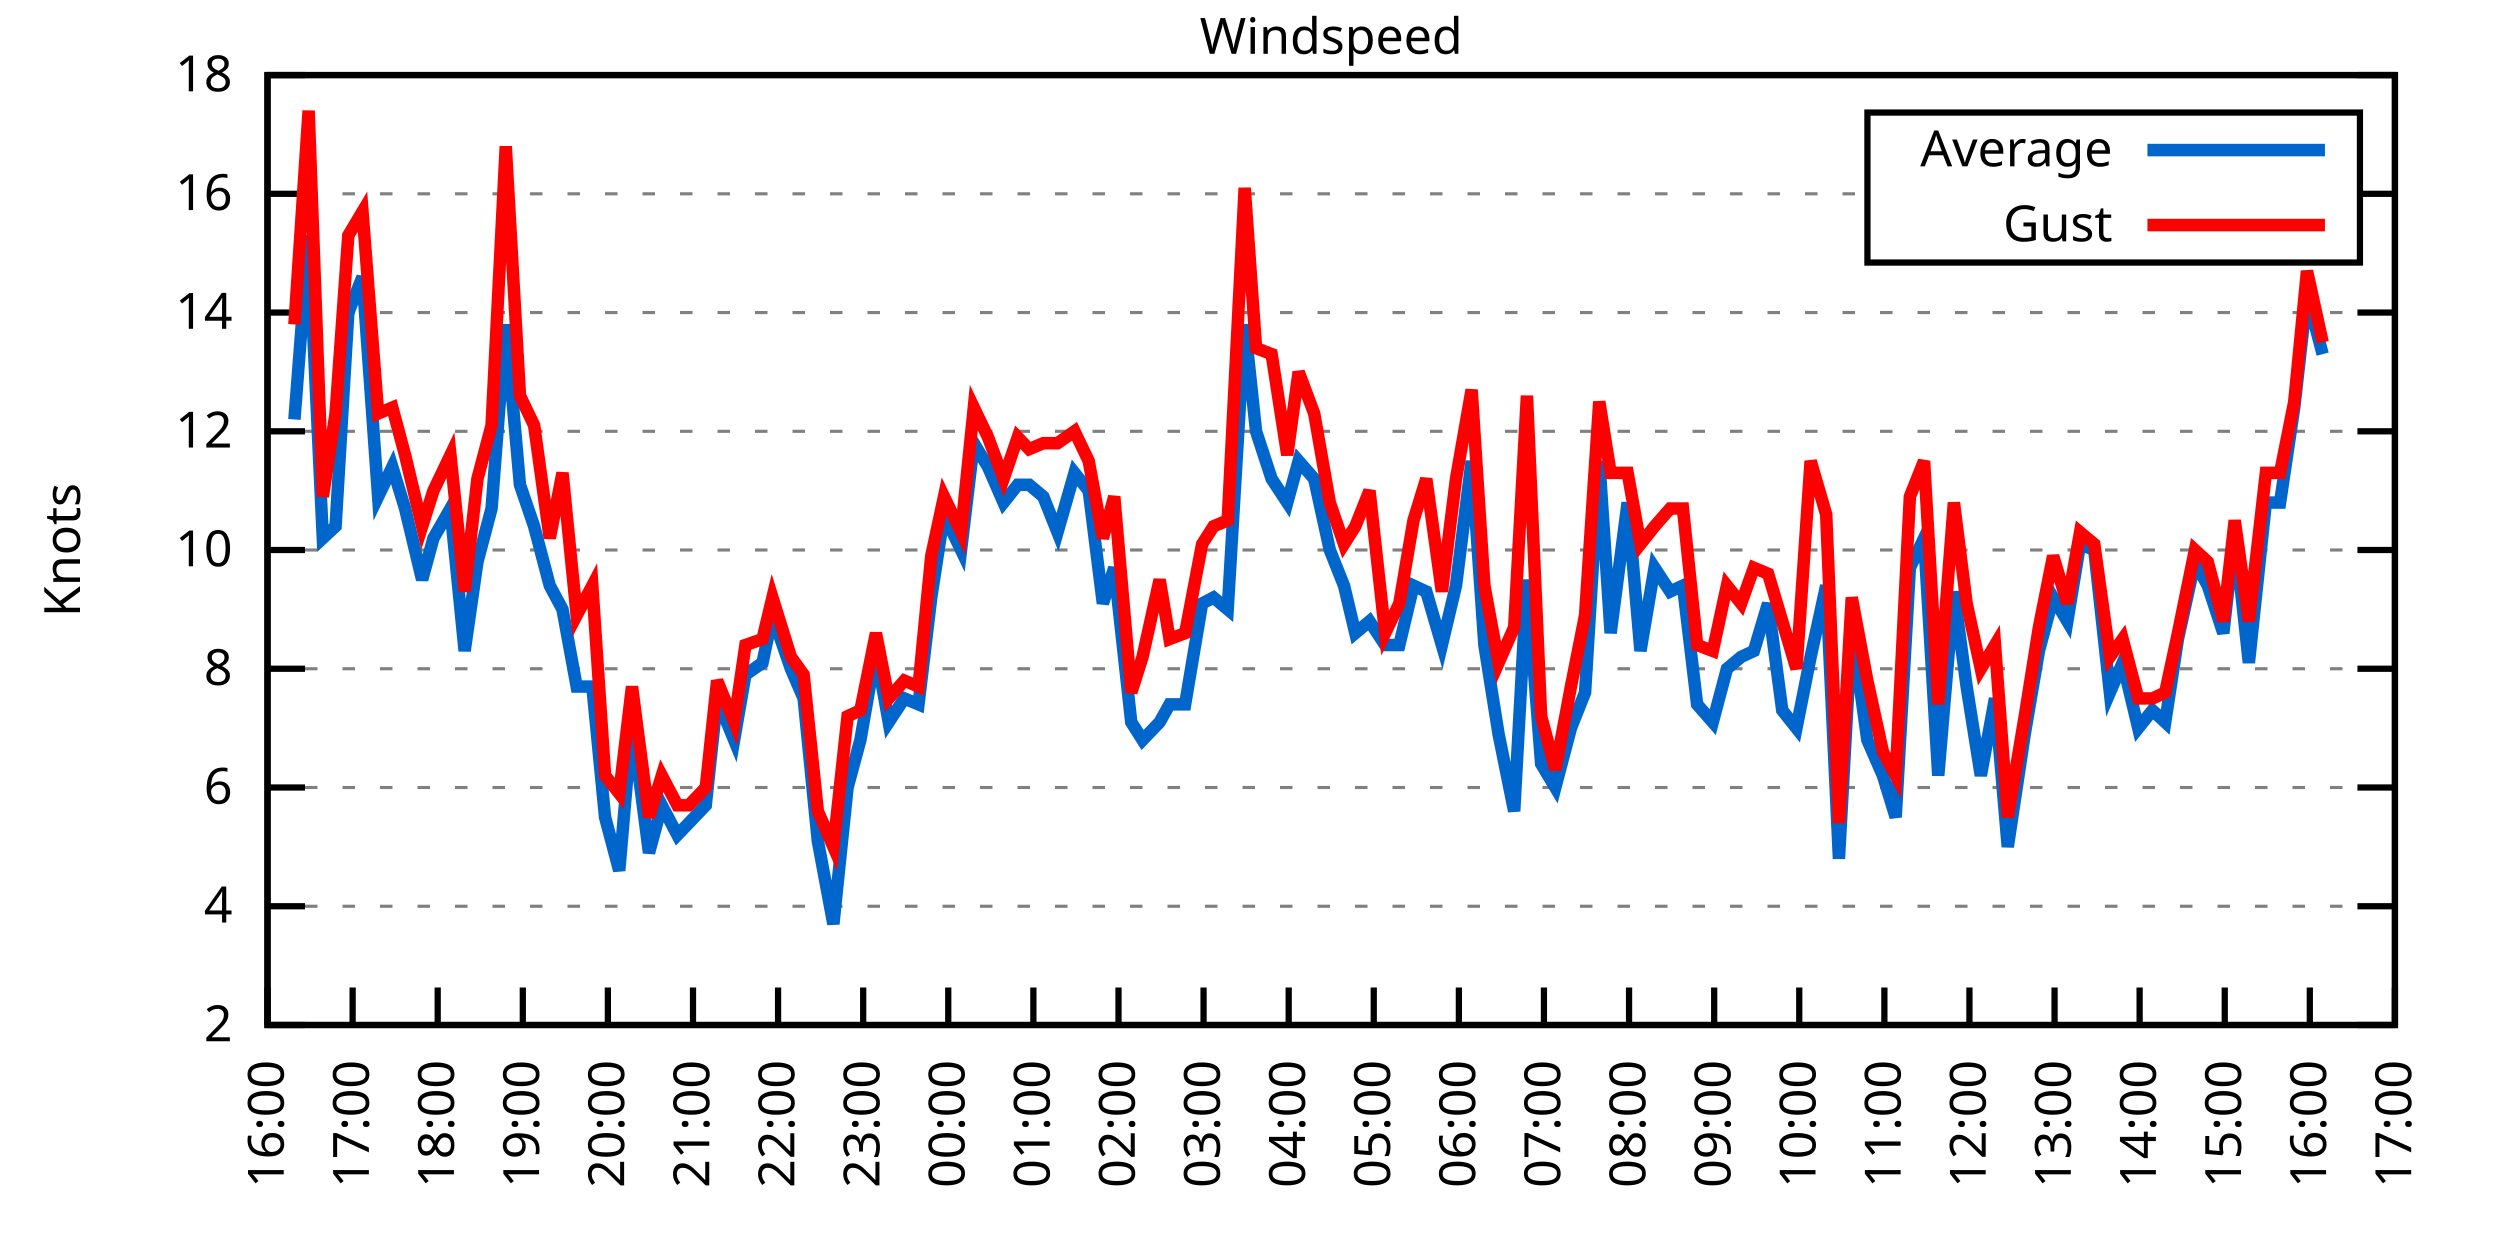
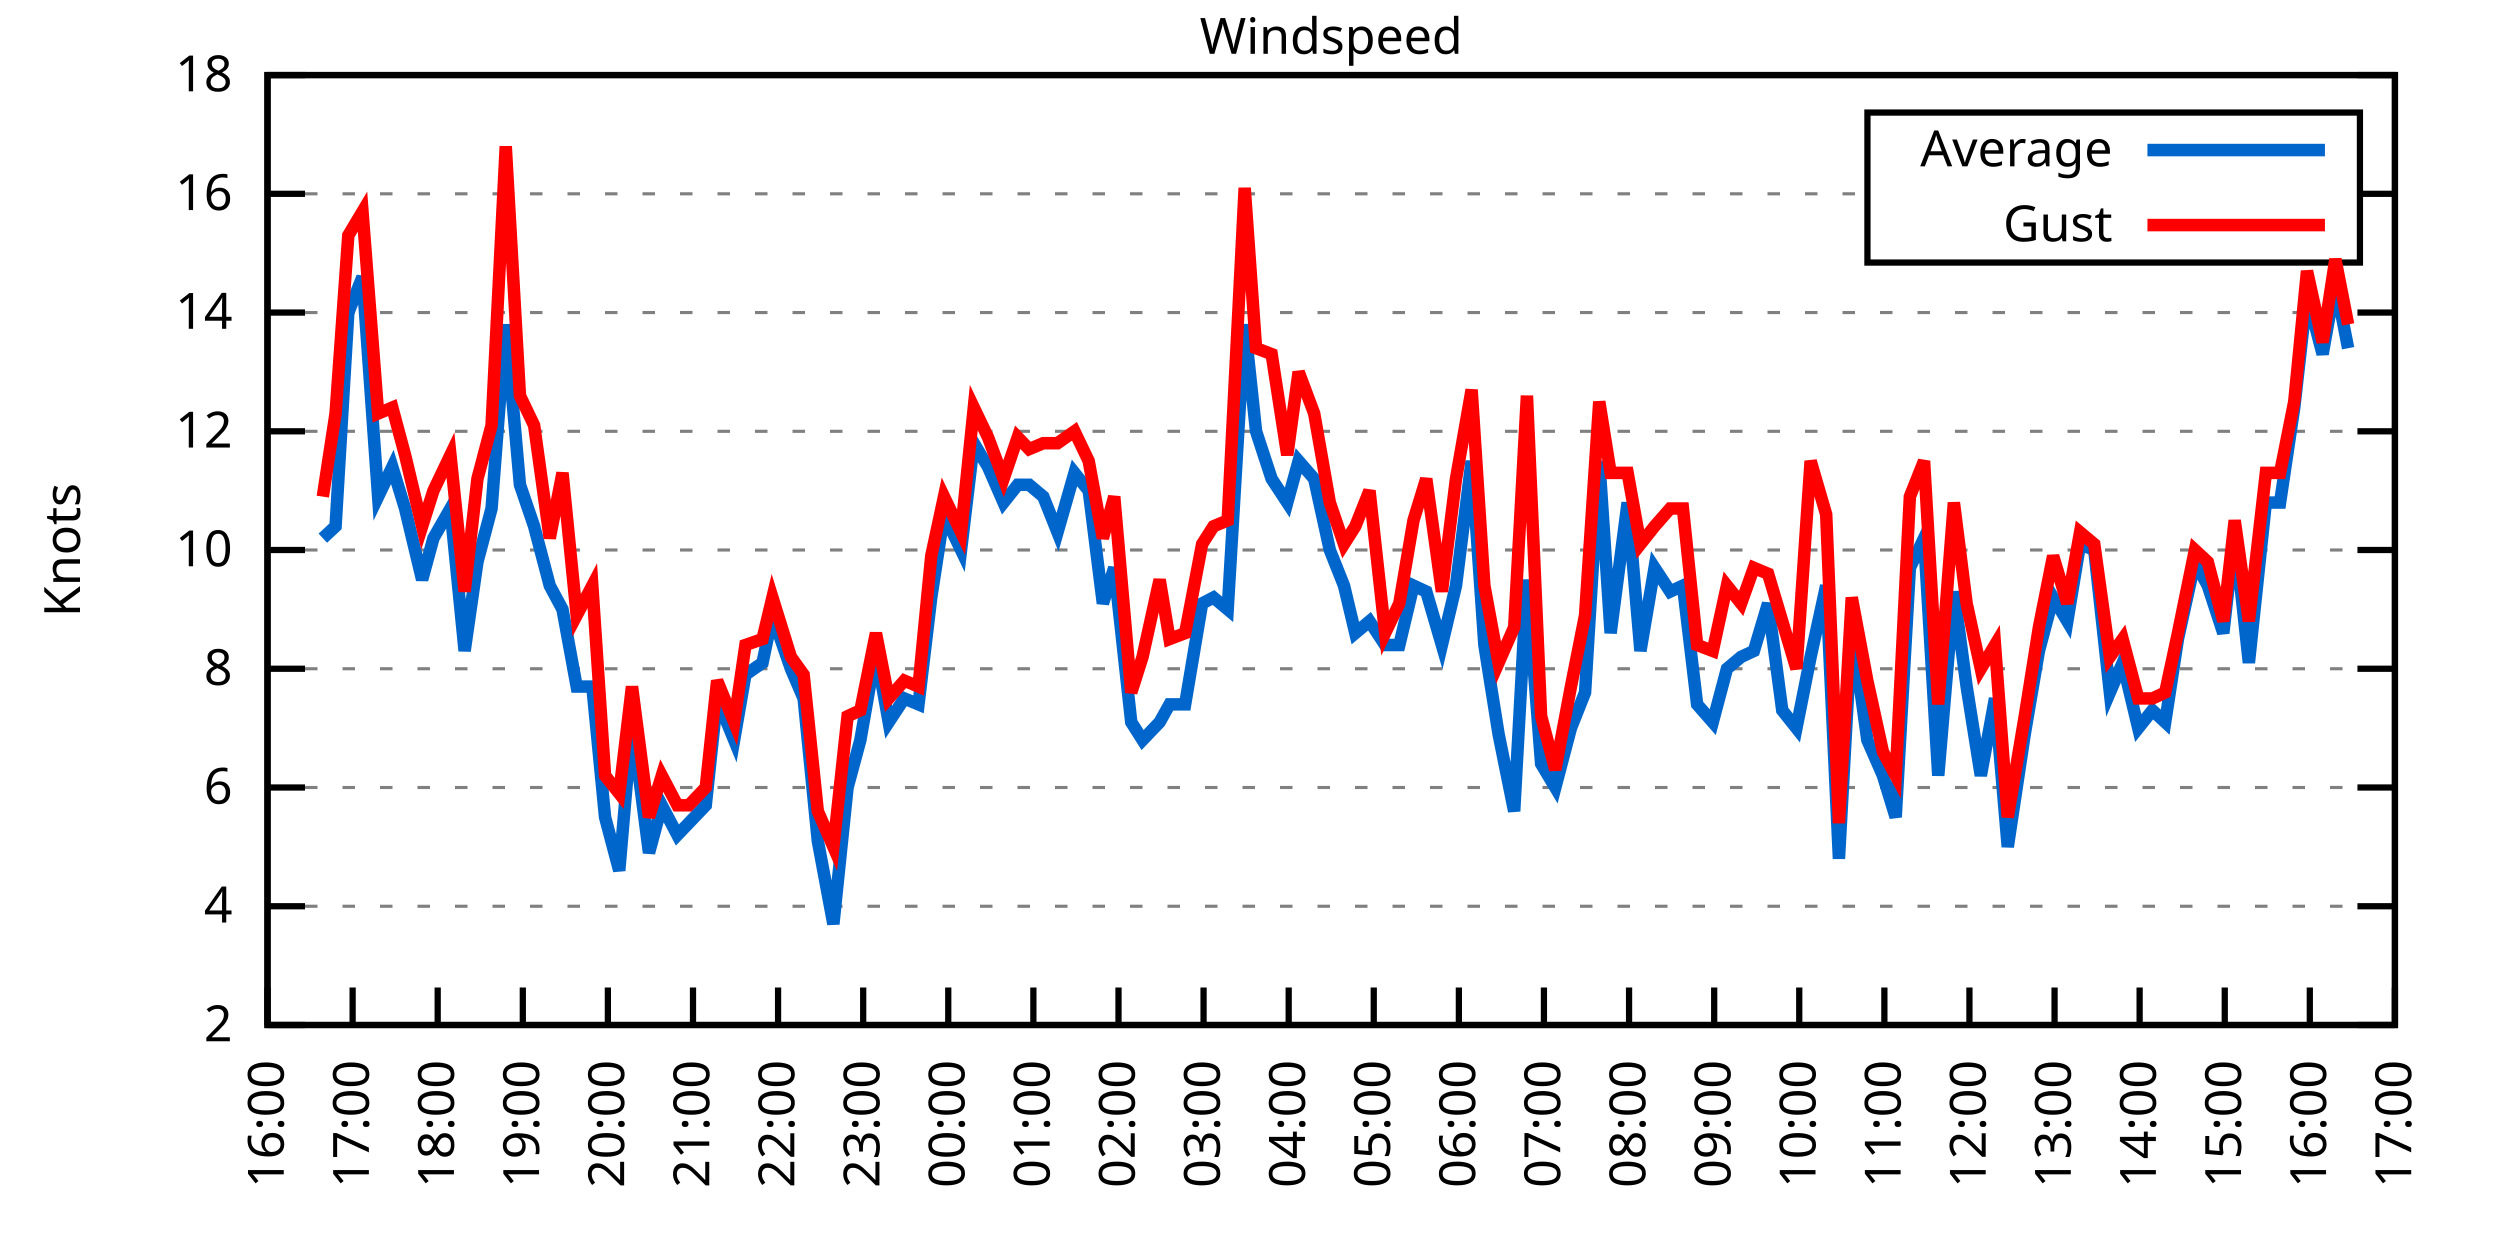
<svg xmlns="http://www.w3.org/2000/svg" xmlns:xlink="http://www.w3.org/1999/xlink" width="400" height="200" viewBox="0 0 400 200">
  <g id="gnuplot_canvas">
    <rect x="0" y="0" width="400" height="200" fill="none" />
    <defs>
      <circle id="gpDot" r="0.5" stroke-width="0.5" stroke="currentColor" />
      <path id="gpPt0" stroke-width="0.333" stroke="currentColor" d="M-1,0 h2 M0,-1 v2" />
      <path id="gpPt1" stroke-width="0.333" stroke="currentColor" d="M-1,-1 L1,1 M1,-1 L-1,1" />
      <path id="gpPt2" stroke-width="0.333" stroke="currentColor" d="M-1,0 L1,0 M0,-1 L0,1 M-1,-1 L1,1 M-1,1 L1,-1" />
      <rect id="gpPt3" stroke-width="0.333" stroke="currentColor" x="-1" y="-1" width="2" height="2" />
      <rect id="gpPt4" stroke-width="0.333" stroke="currentColor" fill="currentColor" x="-1" y="-1" width="2" height="2" />
      <circle id="gpPt5" stroke-width="0.333" stroke="currentColor" cx="0" cy="0" r="1" />
      <use xlink:href="#gpPt5" id="gpPt6" fill="currentColor" stroke="none" />
      <path id="gpPt7" stroke-width="0.333" stroke="currentColor" d="M0,-1.33 L-1.33,0.67 L1.33,0.67 z" />
      <use xlink:href="#gpPt7" id="gpPt8" fill="currentColor" stroke="none" />
      <use xlink:href="#gpPt7" id="gpPt9" stroke="currentColor" transform="rotate(180)" />
      <use xlink:href="#gpPt9" id="gpPt10" fill="currentColor" stroke="none" />
      <use xlink:href="#gpPt3" id="gpPt11" stroke="currentColor" transform="rotate(45)" />
      <use xlink:href="#gpPt11" id="gpPt12" fill="currentColor" stroke="none" />
      <path id="gpPt13" stroke-width="0.333" stroke="currentColor" d="M0,1.330 L1.265,0.411 L0.782,-1.067 L-0.782,-1.076 L-1.265,0.411 z" />
      <use xlink:href="#gpPt13" id="gpPt14" fill="currentColor" stroke="none" />
      <filter id="textbox" filterUnits="objectBoundingBox" x="0" y="0" height="1" width="1">
        <feFlood flood-color="white" flood-opacity="1" result="bgnd" />
        <feComposite in="SourceGraphic" in2="bgnd" operator="atop" />
      </filter>
      <filter id="greybox" filterUnits="objectBoundingBox" x="0" y="0" height="1" width="1">
        <feFlood flood-color="lightgrey" flood-opacity="1" result="grey" />
        <feComposite in="SourceGraphic" in2="grey" operator="atop" />
      </filter>
    </defs>
    <g fill="none" color="white" stroke="currentColor" stroke-width="1.00" stroke-linecap="butt" stroke-linejoin="miter">
</g>
    <g fill="none" color="black" stroke="currentColor" stroke-width="1.00" stroke-linecap="butt" stroke-linejoin="miter">
      <g stroke="none" shape-rendering="crispEdges">
        <polygon fill="rgb(255, 255, 255)" points="42.80,164.00 383.18,164.00 383.18,12.02 42.80,12.02 " />
      </g>
    </g>
    <g fill="none" color="black" stroke="currentColor" stroke-width="1.00" stroke-linecap="butt" stroke-linejoin="miter">
</g>
    <g fill="none" color="black" stroke="black" stroke-width="0.50" stroke-linecap="butt" stroke-linejoin="miter">
</g>
    <g fill="none" color="gray" stroke="currentColor" stroke-width="0.50" stroke-linecap="butt" stroke-linejoin="miter">
      <path stroke="gray" stroke-dasharray="2,4" class="gridline" d="M42.80,164.00 L383.19,164.00  " />
    </g>
    <g fill="none" color="gray" stroke="gray" stroke-width="1.00" stroke-linecap="butt" stroke-linejoin="miter">
</g>
    <g fill="none" color="black" stroke="currentColor" stroke-width="1.00" stroke-linecap="butt" stroke-linejoin="miter">
      <path stroke="black" d="M42.80,164.00 L48.80,164.00 M383.19,164.00 L377.19,164.00  " />
      <g transform="translate(37.20,166.60)" stroke="none" fill="black" font-family="Sans" font-size="8.00" text-anchor="end">
        <text>
          <tspan font-family="Sans"> 2</tspan>
        </text>
      </g>
    </g>
    <g fill="none" color="black" stroke="currentColor" stroke-width="1.00" stroke-linecap="butt" stroke-linejoin="miter">
</g>
    <g fill="none" color="black" stroke="black" stroke-width="0.50" stroke-linecap="butt" stroke-linejoin="miter">
</g>
    <g fill="none" color="gray" stroke="currentColor" stroke-width="0.50" stroke-linecap="butt" stroke-linejoin="miter">
      <path stroke="gray" stroke-dasharray="2,4" class="gridline" d="M42.80,145.00 L383.19,145.00  " />
    </g>
    <g fill="none" color="gray" stroke="gray" stroke-width="1.00" stroke-linecap="butt" stroke-linejoin="miter">
</g>
    <g fill="none" color="black" stroke="currentColor" stroke-width="1.00" stroke-linecap="butt" stroke-linejoin="miter">
      <path stroke="black" d="M42.80,145.00 L48.80,145.00 M383.19,145.00 L377.19,145.00  " />
      <g transform="translate(37.20,147.60)" stroke="none" fill="black" font-family="Sans" font-size="8.00" text-anchor="end">
        <text>
          <tspan font-family="Sans"> 4</tspan>
        </text>
      </g>
    </g>
    <g fill="none" color="black" stroke="currentColor" stroke-width="1.00" stroke-linecap="butt" stroke-linejoin="miter">
</g>
    <g fill="none" color="black" stroke="black" stroke-width="0.50" stroke-linecap="butt" stroke-linejoin="miter">
</g>
    <g fill="none" color="gray" stroke="currentColor" stroke-width="0.50" stroke-linecap="butt" stroke-linejoin="miter">
      <path stroke="gray" stroke-dasharray="2,4" class="gridline" d="M42.80,126.00 L383.19,126.00  " />
    </g>
    <g fill="none" color="gray" stroke="gray" stroke-width="1.00" stroke-linecap="butt" stroke-linejoin="miter">
</g>
    <g fill="none" color="black" stroke="currentColor" stroke-width="1.00" stroke-linecap="butt" stroke-linejoin="miter">
      <path stroke="black" d="M42.80,126.00 L48.80,126.00 M383.19,126.00 L377.19,126.00  " />
      <g transform="translate(37.20,128.60)" stroke="none" fill="black" font-family="Sans" font-size="8.00" text-anchor="end">
        <text>
          <tspan font-family="Sans"> 6</tspan>
        </text>
      </g>
    </g>
    <g fill="none" color="black" stroke="currentColor" stroke-width="1.00" stroke-linecap="butt" stroke-linejoin="miter">
</g>
    <g fill="none" color="black" stroke="black" stroke-width="0.50" stroke-linecap="butt" stroke-linejoin="miter">
</g>
    <g fill="none" color="gray" stroke="currentColor" stroke-width="0.50" stroke-linecap="butt" stroke-linejoin="miter">
      <path stroke="gray" stroke-dasharray="2,4" class="gridline" d="M42.80,107.00 L383.19,107.00  " />
    </g>
    <g fill="none" color="gray" stroke="gray" stroke-width="1.00" stroke-linecap="butt" stroke-linejoin="miter">
</g>
    <g fill="none" color="black" stroke="currentColor" stroke-width="1.00" stroke-linecap="butt" stroke-linejoin="miter">
      <path stroke="black" d="M42.80,107.00 L48.80,107.00 M383.19,107.00 L377.19,107.00  " />
      <g transform="translate(37.20,109.60)" stroke="none" fill="black" font-family="Sans" font-size="8.00" text-anchor="end">
        <text>
          <tspan font-family="Sans"> 8</tspan>
        </text>
      </g>
    </g>
    <g fill="none" color="black" stroke="currentColor" stroke-width="1.00" stroke-linecap="butt" stroke-linejoin="miter">
</g>
    <g fill="none" color="black" stroke="black" stroke-width="0.50" stroke-linecap="butt" stroke-linejoin="miter">
</g>
    <g fill="none" color="gray" stroke="currentColor" stroke-width="0.50" stroke-linecap="butt" stroke-linejoin="miter">
      <path stroke="gray" stroke-dasharray="2,4" class="gridline" d="M42.80,88.00 L383.19,88.00  " />
    </g>
    <g fill="none" color="gray" stroke="gray" stroke-width="1.00" stroke-linecap="butt" stroke-linejoin="miter">
</g>
    <g fill="none" color="black" stroke="currentColor" stroke-width="1.00" stroke-linecap="butt" stroke-linejoin="miter">
      <path stroke="black" d="M42.80,88.00 L48.80,88.00 M383.19,88.00 L377.19,88.00  " />
      <g transform="translate(37.20,90.60)" stroke="none" fill="black" font-family="Sans" font-size="8.00" text-anchor="end">
        <text>
          <tspan font-family="Sans"> 10</tspan>
        </text>
      </g>
    </g>
    <g fill="none" color="black" stroke="currentColor" stroke-width="1.00" stroke-linecap="butt" stroke-linejoin="miter">
</g>
    <g fill="none" color="black" stroke="black" stroke-width="0.50" stroke-linecap="butt" stroke-linejoin="miter">
</g>
    <g fill="none" color="gray" stroke="currentColor" stroke-width="0.50" stroke-linecap="butt" stroke-linejoin="miter">
      <path stroke="gray" stroke-dasharray="2,4" class="gridline" d="M42.80,69.01 L383.19,69.01  " />
    </g>
    <g fill="none" color="gray" stroke="gray" stroke-width="1.00" stroke-linecap="butt" stroke-linejoin="miter">
</g>
    <g fill="none" color="black" stroke="currentColor" stroke-width="1.00" stroke-linecap="butt" stroke-linejoin="miter">
      <path stroke="black" d="M42.80,69.01 L48.80,69.01 M383.19,69.01 L377.19,69.01  " />
      <g transform="translate(37.20,71.61)" stroke="none" fill="black" font-family="Sans" font-size="8.00" text-anchor="end">
        <text>
          <tspan font-family="Sans"> 12</tspan>
        </text>
      </g>
    </g>
    <g fill="none" color="black" stroke="currentColor" stroke-width="1.00" stroke-linecap="butt" stroke-linejoin="miter">
</g>
    <g fill="none" color="black" stroke="black" stroke-width="0.50" stroke-linecap="butt" stroke-linejoin="miter">
</g>
    <g fill="none" color="gray" stroke="currentColor" stroke-width="0.50" stroke-linecap="butt" stroke-linejoin="miter">
      <path stroke="gray" stroke-dasharray="2,4" class="gridline" d="M42.80,50.01 L383.19,50.01  " />
    </g>
    <g fill="none" color="gray" stroke="gray" stroke-width="1.00" stroke-linecap="butt" stroke-linejoin="miter">
</g>
    <g fill="none" color="black" stroke="currentColor" stroke-width="1.00" stroke-linecap="butt" stroke-linejoin="miter">
      <path stroke="black" d="M42.80,50.01 L48.80,50.01 M383.19,50.01 L377.19,50.01  " />
      <g transform="translate(37.20,52.61)" stroke="none" fill="black" font-family="Sans" font-size="8.00" text-anchor="end">
        <text>
          <tspan font-family="Sans"> 14</tspan>
        </text>
      </g>
    </g>
    <g fill="none" color="black" stroke="currentColor" stroke-width="1.00" stroke-linecap="butt" stroke-linejoin="miter">
</g>
    <g fill="none" color="black" stroke="black" stroke-width="0.50" stroke-linecap="butt" stroke-linejoin="miter">
</g>
    <g fill="none" color="gray" stroke="currentColor" stroke-width="0.50" stroke-linecap="butt" stroke-linejoin="miter">
      <path stroke="gray" stroke-dasharray="2,4" class="gridline" d="M42.80,31.01 L298.79,31.01 M377.59,31.01 L383.19,31.01  " />
    </g>
    <g fill="none" color="gray" stroke="gray" stroke-width="1.00" stroke-linecap="butt" stroke-linejoin="miter">
</g>
    <g fill="none" color="black" stroke="currentColor" stroke-width="1.00" stroke-linecap="butt" stroke-linejoin="miter">
      <path stroke="black" d="M42.80,31.01 L48.80,31.01 M383.19,31.01 L377.19,31.01  " />
      <g transform="translate(37.20,33.61)" stroke="none" fill="black" font-family="Sans" font-size="8.00" text-anchor="end">
        <text>
          <tspan font-family="Sans"> 16</tspan>
        </text>
      </g>
    </g>
    <g fill="none" color="black" stroke="currentColor" stroke-width="1.00" stroke-linecap="butt" stroke-linejoin="miter">
</g>
    <g fill="none" color="black" stroke="black" stroke-width="0.50" stroke-linecap="butt" stroke-linejoin="miter">
</g>
    <g fill="none" color="gray" stroke="currentColor" stroke-width="0.50" stroke-linecap="butt" stroke-linejoin="miter">
      <path stroke="gray" stroke-dasharray="2,4" class="gridline" d="M42.80,12.01 L383.19,12.01  " />
    </g>
    <g fill="none" color="gray" stroke="gray" stroke-width="1.00" stroke-linecap="butt" stroke-linejoin="miter">
</g>
    <g fill="none" color="black" stroke="currentColor" stroke-width="1.00" stroke-linecap="butt" stroke-linejoin="miter">
      <path stroke="black" d="M42.80,12.01 L48.80,12.01 M383.19,12.01 L377.19,12.01  " />
      <g transform="translate(37.20,14.61)" stroke="none" fill="black" font-family="Sans" font-size="8.00" text-anchor="end">
        <text>
          <tspan font-family="Sans"> 18</tspan>
        </text>
      </g>
    </g>
    <g fill="none" color="black" stroke="currentColor" stroke-width="1.00" stroke-linecap="butt" stroke-linejoin="miter">
      <path stroke="black" d="M42.80,164.00 L42.80,158.00  " />
      <g transform="translate(45.40,169.60) rotate(270.00)" stroke="none" fill="black" font-family="Sans" font-size="8.00" text-anchor="end">
        <text>
          <tspan font-family="Sans">16:00</tspan>
        </text>
      </g>
    </g>
    <g fill="none" color="black" stroke="currentColor" stroke-width="1.00" stroke-linecap="butt" stroke-linejoin="miter">
      <path stroke="black" d="M56.42,164.00 L56.42,158.00  " />
      <g transform="translate(59.02,169.60) rotate(270.00)" stroke="none" fill="black" font-family="Sans" font-size="8.00" text-anchor="end">
        <text>
          <tspan font-family="Sans">17:00</tspan>
        </text>
      </g>
    </g>
    <g fill="none" color="black" stroke="currentColor" stroke-width="1.00" stroke-linecap="butt" stroke-linejoin="miter">
      <path stroke="black" d="M70.03,164.00 L70.03,158.00  " />
      <g transform="translate(72.63,169.60) rotate(270.00)" stroke="none" fill="black" font-family="Sans" font-size="8.00" text-anchor="end">
        <text>
          <tspan font-family="Sans">18:00</tspan>
        </text>
      </g>
    </g>
    <g fill="none" color="black" stroke="currentColor" stroke-width="1.00" stroke-linecap="butt" stroke-linejoin="miter">
      <path stroke="black" d="M83.65,164.00 L83.65,158.00  " />
      <g transform="translate(86.25,169.60) rotate(270.00)" stroke="none" fill="black" font-family="Sans" font-size="8.00" text-anchor="end">
        <text>
          <tspan font-family="Sans">19:00</tspan>
        </text>
      </g>
    </g>
    <g fill="none" color="black" stroke="currentColor" stroke-width="1.00" stroke-linecap="butt" stroke-linejoin="miter">
      <path stroke="black" d="M97.26,164.00 L97.26,158.00  " />
      <g transform="translate(99.86,169.60) rotate(270.00)" stroke="none" fill="black" font-family="Sans" font-size="8.00" text-anchor="end">
        <text>
          <tspan font-family="Sans">20:00</tspan>
        </text>
      </g>
    </g>
    <g fill="none" color="black" stroke="currentColor" stroke-width="1.00" stroke-linecap="butt" stroke-linejoin="miter">
      <path stroke="black" d="M110.88,164.00 L110.88,158.00  " />
      <g transform="translate(113.48,169.60) rotate(270.00)" stroke="none" fill="black" font-family="Sans" font-size="8.00" text-anchor="end">
        <text>
          <tspan font-family="Sans">21:00</tspan>
        </text>
      </g>
    </g>
    <g fill="none" color="black" stroke="currentColor" stroke-width="1.00" stroke-linecap="butt" stroke-linejoin="miter">
      <path stroke="black" d="M124.49,164.00 L124.49,158.00  " />
      <g transform="translate(127.09,169.60) rotate(270.00)" stroke="none" fill="black" font-family="Sans" font-size="8.00" text-anchor="end">
        <text>
          <tspan font-family="Sans">22:00</tspan>
        </text>
      </g>
    </g>
    <g fill="none" color="black" stroke="currentColor" stroke-width="1.00" stroke-linecap="butt" stroke-linejoin="miter">
      <path stroke="black" d="M138.11,164.00 L138.11,158.00  " />
      <g transform="translate(140.71,169.60) rotate(270.00)" stroke="none" fill="black" font-family="Sans" font-size="8.00" text-anchor="end">
        <text>
          <tspan font-family="Sans">23:00</tspan>
        </text>
      </g>
    </g>
    <g fill="none" color="black" stroke="currentColor" stroke-width="1.00" stroke-linecap="butt" stroke-linejoin="miter">
      <path stroke="black" d="M151.72,164.00 L151.72,158.00  " />
      <g transform="translate(154.32,169.60) rotate(270.00)" stroke="none" fill="black" font-family="Sans" font-size="8.00" text-anchor="end">
        <text>
          <tspan font-family="Sans">00:00</tspan>
        </text>
      </g>
    </g>
    <g fill="none" color="black" stroke="currentColor" stroke-width="1.00" stroke-linecap="butt" stroke-linejoin="miter">
      <path stroke="black" d="M165.34,164.00 L165.34,158.00  " />
      <g transform="translate(167.94,169.60) rotate(270.00)" stroke="none" fill="black" font-family="Sans" font-size="8.00" text-anchor="end">
        <text>
          <tspan font-family="Sans">01:00</tspan>
        </text>
      </g>
    </g>
    <g fill="none" color="black" stroke="currentColor" stroke-width="1.00" stroke-linecap="butt" stroke-linejoin="miter">
      <path stroke="black" d="M178.96,164.00 L178.96,158.00  " />
      <g transform="translate(181.56,169.60) rotate(270.00)" stroke="none" fill="black" font-family="Sans" font-size="8.00" text-anchor="end">
        <text>
          <tspan font-family="Sans">02:00</tspan>
        </text>
      </g>
    </g>
    <g fill="none" color="black" stroke="currentColor" stroke-width="1.00" stroke-linecap="butt" stroke-linejoin="miter">
      <path stroke="black" d="M192.57,164.00 L192.57,158.00  " />
      <g transform="translate(195.17,169.60) rotate(270.00)" stroke="none" fill="black" font-family="Sans" font-size="8.00" text-anchor="end">
        <text>
          <tspan font-family="Sans">03:00</tspan>
        </text>
      </g>
    </g>
    <g fill="none" color="black" stroke="currentColor" stroke-width="1.00" stroke-linecap="butt" stroke-linejoin="miter">
      <path stroke="black" d="M206.19,164.00 L206.19,158.00  " />
      <g transform="translate(208.79,169.60) rotate(270.00)" stroke="none" fill="black" font-family="Sans" font-size="8.00" text-anchor="end">
        <text>
          <tspan font-family="Sans">04:00</tspan>
        </text>
      </g>
    </g>
    <g fill="none" color="black" stroke="currentColor" stroke-width="1.00" stroke-linecap="butt" stroke-linejoin="miter">
      <path stroke="black" d="M219.80,164.00 L219.80,158.00  " />
      <g transform="translate(222.40,169.60) rotate(270.00)" stroke="none" fill="black" font-family="Sans" font-size="8.00" text-anchor="end">
        <text>
          <tspan font-family="Sans">05:00</tspan>
        </text>
      </g>
    </g>
    <g fill="none" color="black" stroke="currentColor" stroke-width="1.00" stroke-linecap="butt" stroke-linejoin="miter">
      <path stroke="black" d="M233.42,164.00 L233.42,158.00  " />
      <g transform="translate(236.02,169.60) rotate(270.00)" stroke="none" fill="black" font-family="Sans" font-size="8.00" text-anchor="end">
        <text>
          <tspan font-family="Sans">06:00</tspan>
        </text>
      </g>
    </g>
    <g fill="none" color="black" stroke="currentColor" stroke-width="1.00" stroke-linecap="butt" stroke-linejoin="miter">
      <path stroke="black" d="M247.03,164.00 L247.03,158.00  " />
      <g transform="translate(249.63,169.60) rotate(270.00)" stroke="none" fill="black" font-family="Sans" font-size="8.00" text-anchor="end">
        <text>
          <tspan font-family="Sans">07:00</tspan>
        </text>
      </g>
    </g>
    <g fill="none" color="black" stroke="currentColor" stroke-width="1.00" stroke-linecap="butt" stroke-linejoin="miter">
      <path stroke="black" d="M260.65,164.00 L260.65,158.00  " />
      <g transform="translate(263.25,169.60) rotate(270.00)" stroke="none" fill="black" font-family="Sans" font-size="8.00" text-anchor="end">
        <text>
          <tspan font-family="Sans">08:00</tspan>
        </text>
      </g>
    </g>
    <g fill="none" color="black" stroke="currentColor" stroke-width="1.00" stroke-linecap="butt" stroke-linejoin="miter">
      <path stroke="black" d="M274.27,164.00 L274.27,158.00  " />
      <g transform="translate(276.87,169.60) rotate(270.00)" stroke="none" fill="black" font-family="Sans" font-size="8.00" text-anchor="end">
        <text>
          <tspan font-family="Sans">09:00</tspan>
        </text>
      </g>
    </g>
    <g fill="none" color="black" stroke="currentColor" stroke-width="1.00" stroke-linecap="butt" stroke-linejoin="miter">
      <path stroke="black" d="M287.88,164.00 L287.88,158.00  " />
      <g transform="translate(290.48,169.60) rotate(270.00)" stroke="none" fill="black" font-family="Sans" font-size="8.00" text-anchor="end">
        <text>
          <tspan font-family="Sans">10:00</tspan>
        </text>
      </g>
    </g>
    <g fill="none" color="black" stroke="currentColor" stroke-width="1.00" stroke-linecap="butt" stroke-linejoin="miter">
      <path stroke="black" d="M301.50,164.00 L301.50,158.00  " />
      <g transform="translate(304.10,169.60) rotate(270.00)" stroke="none" fill="black" font-family="Sans" font-size="8.00" text-anchor="end">
        <text>
          <tspan font-family="Sans">11:00</tspan>
        </text>
      </g>
    </g>
    <g fill="none" color="black" stroke="currentColor" stroke-width="1.00" stroke-linecap="butt" stroke-linejoin="miter">
      <path stroke="black" d="M315.11,164.00 L315.11,158.00  " />
      <g transform="translate(317.71,169.60) rotate(270.00)" stroke="none" fill="black" font-family="Sans" font-size="8.00" text-anchor="end">
        <text>
          <tspan font-family="Sans">12:00</tspan>
        </text>
      </g>
    </g>
    <g fill="none" color="black" stroke="currentColor" stroke-width="1.00" stroke-linecap="butt" stroke-linejoin="miter">
      <path stroke="black" d="M328.73,164.00 L328.73,158.00  " />
      <g transform="translate(331.33,169.60) rotate(270.00)" stroke="none" fill="black" font-family="Sans" font-size="8.00" text-anchor="end">
        <text>
          <tspan font-family="Sans">13:00</tspan>
        </text>
      </g>
    </g>
    <g fill="none" color="black" stroke="currentColor" stroke-width="1.00" stroke-linecap="butt" stroke-linejoin="miter">
      <path stroke="black" d="M342.34,164.00 L342.34,158.00  " />
      <g transform="translate(344.94,169.60) rotate(270.00)" stroke="none" fill="black" font-family="Sans" font-size="8.00" text-anchor="end">
        <text>
          <tspan font-family="Sans">14:00</tspan>
        </text>
      </g>
    </g>
    <g fill="none" color="black" stroke="currentColor" stroke-width="1.00" stroke-linecap="butt" stroke-linejoin="miter">
      <path stroke="black" d="M355.96,164.00 L355.96,158.00  " />
      <g transform="translate(358.56,169.60) rotate(270.00)" stroke="none" fill="black" font-family="Sans" font-size="8.00" text-anchor="end">
        <text>
          <tspan font-family="Sans">15:00</tspan>
        </text>
      </g>
    </g>
    <g fill="none" color="black" stroke="currentColor" stroke-width="1.00" stroke-linecap="butt" stroke-linejoin="miter">
      <path stroke="black" d="M369.57,164.00 L369.57,158.00  " />
      <g transform="translate(372.17,169.60) rotate(270.00)" stroke="none" fill="black" font-family="Sans" font-size="8.00" text-anchor="end">
        <text>
          <tspan font-family="Sans">16:00</tspan>
        </text>
      </g>
    </g>
    <g fill="none" color="black" stroke="currentColor" stroke-width="1.00" stroke-linecap="butt" stroke-linejoin="miter">
      <path stroke="black" d="M383.19,164.00 L383.19,158.00  " />
      <g transform="translate(385.79,169.60) rotate(270.00)" stroke="none" fill="black" font-family="Sans" font-size="8.00" text-anchor="end">
        <text>
          <tspan font-family="Sans">17:00</tspan>
        </text>
      </g>
    </g>
    <g fill="none" color="black" stroke="currentColor" stroke-width="1.00" stroke-linecap="butt" stroke-linejoin="miter">
</g>
    <g fill="none" color="black" stroke="currentColor" stroke-width="1.00" stroke-linecap="butt" stroke-linejoin="miter">
      <path stroke="black" d="M42.80,12.01 L42.80,164.00 L383.19,164.00 L383.19,12.01 L42.80,12.01 Z  " />
    </g>
    <g fill="none" color="black" stroke="currentColor" stroke-width="1.00" stroke-linecap="butt" stroke-linejoin="miter">
</g>
    <g fill="none" color="black" stroke="currentColor" stroke-width="1.00" stroke-linecap="butt" stroke-linejoin="miter">
      <path stroke="black" d="M298.79,42.01 L298.79,18.01 L377.59,18.01 L377.59,42.01 L298.79,42.01 Z  " />
    </g>
    <g id="Windspeed_plot_1">
      <g fill="none" color="white" stroke="black" stroke-width="2.00" stroke-linecap="butt" stroke-linejoin="miter">
</g>
      <g fill="none" color="black" stroke="currentColor" stroke-width="2.00" stroke-linecap="butt" stroke-linejoin="miter">
        <g transform="translate(337.99,26.61)" stroke="none" fill="black" font-family="Sans" font-size="8.00" text-anchor="end">
          <text>
            <tspan font-family="Sans">Average</tspan>
          </text>
        </g>
      </g>
      <g fill="none" color="black" stroke="currentColor" stroke-width="2.00" stroke-linecap="butt" stroke-linejoin="miter">
-         <path stroke="rgb(  0, 102, 204)" d="M343.59,24.01 L371.99,24.01 M47.11,67.11 L49.38,37.66 L51.65,86.11 L53.69,84.21 L55.73,50.01 L58.00,44.31   L60.50,79.46 L62.77,74.71 L64.81,81.36 L67.54,92.75 L69.35,86.11 L72.07,81.36 L74.34,104.15 L76.39,89.90   L78.65,81.36 L80.92,51.91 L83.19,77.56 L85.46,84.21 L87.96,93.70 L90.00,97.50 L92.27,109.85 L94.77,109.85   L96.81,130.75 L99.08,139.30 L101.12,115.55 L103.84,136.45 L105.89,128.85 L108.38,133.60 L110.20,131.70 L112.92,128.85   L114.74,111.75 L117.46,118.40 L119.27,107.95 L122.00,106.05 L123.59,98.45 L126.54,107.00 L128.58,111.75 L130.85,134.55   L133.34,147.85 L135.61,126.00 L137.66,118.40 L140.15,104.15 L142.19,115.55 L144.69,111.75 L146.96,112.70 L149.00,95.60   L151.04,82.31 L153.77,88.00 L155.81,70.91 L158.08,74.71 L160.57,80.41 L162.84,77.56 L164.66,77.56 L166.93,79.46   L169.20,85.16 L171.92,75.66 L174.19,78.51 L176.46,96.55 L178.28,90.85 L181.00,115.55 L182.81,118.40 L185.54,115.55   L187.13,112.70 L189.62,112.70 L192.34,96.55 L194.16,95.60 L196.43,97.50 L199.15,51.91 L200.97,69.01 L203.46,76.61   L205.96,80.41 L207.78,73.76 L210.27,76.61 L212.77,88.00 L215.04,93.70 L216.85,101.30 L219.12,99.40 L221.62,103.20   L223.89,103.20 L226.16,93.70 L228.20,94.65 L230.70,103.20 L232.96,93.70 L235.46,73.76 L237.50,103.20 L239.77,117.45   L242.27,129.80 L244.31,92.75 L246.58,122.20 L248.85,126.00 L251.35,116.50 L253.61,110.80 L255.88,73.76 L257.70,101.30   L260.42,80.41 L262.47,104.15 L264.73,90.85 L267.23,94.65 L269.27,93.70 L271.54,112.70 L274.04,115.55 L276.31,107.00   L278.58,105.10 L280.62,104.15 L282.89,96.55 L285.16,113.65 L287.43,116.50 L289.70,105.10 L292.19,93.70 L294.23,137.40   L296.28,100.35 L298.77,118.40 L301.27,124.10 L303.31,130.75 L305.58,90.85 L307.85,86.11 L310.12,124.10 L312.62,94.65   L314.66,109.85 L316.93,124.10 L319.20,111.75 L321.24,135.50 L323.96,117.45 L326.23,104.15 L328.50,95.60 L330.77,99.40   L332.81,87.06 L335.08,88.00 L337.58,110.80 L339.62,106.05 L342.12,116.50 L344.39,113.65 L346.43,115.55 L348.47,102.25   L351.19,89.90 L353.24,93.70 L355.73,101.30 L357.55,85.16 L359.82,106.05 L362.54,80.41 L364.81,80.41 L367.08,65.21   L369.12,47.16 L371.62,56.66  " />
+         <path stroke="rgb(  0, 102, 204)" d="M343.59,24.01 L371.99,24.01 M51.65,86.11 L53.69,84.21 L55.73,50.01 L58.00,44.31 L60.50,79.46 L62.77,74.71   L64.81,81.36 L67.54,92.75 L69.35,86.11 L72.07,81.36 L74.34,104.15 L76.39,89.90 L78.65,81.36 L80.92,51.91   L83.19,77.56 L85.46,84.21 L87.96,93.70 L90.00,97.50 L92.27,109.85 L94.77,109.85 L96.81,130.75 L99.08,139.30   L101.12,115.55 L103.84,136.45 L105.89,128.85 L108.38,133.60 L110.20,131.70 L112.92,128.85 L114.74,111.75 L117.46,118.40   L119.27,107.95 L122.00,106.05 L123.59,98.45 L126.54,107.00 L128.58,111.75 L130.85,134.55 L133.34,147.85 L135.61,126.00   L137.66,118.40 L140.15,104.15 L142.19,115.55 L144.69,111.75 L146.96,112.70 L149.00,95.60 L151.04,82.31 L153.77,88.00   L155.81,70.91 L158.08,74.71 L160.57,80.41 L162.84,77.56 L164.66,77.56 L166.93,79.46 L169.20,85.16 L171.92,75.66   L174.19,78.51 L176.46,96.55 L178.28,90.85 L181.00,115.55 L182.81,118.40 L185.54,115.55 L187.13,112.70 L189.62,112.70   L192.34,96.55 L194.16,95.60 L196.43,97.50 L199.15,51.91 L200.97,69.01 L203.46,76.61 L205.96,80.41 L207.78,73.76   L210.27,76.61 L212.77,88.00 L215.04,93.70 L216.85,101.30 L219.12,99.40 L221.62,103.20 L223.89,103.20 L226.16,93.70   L228.20,94.65 L230.70,103.20 L232.96,93.70 L235.46,73.76 L237.50,103.20 L239.77,117.45 L242.27,129.80 L244.31,92.75   L246.58,122.20 L248.85,126.00 L251.35,116.50 L253.61,110.80 L255.88,73.76 L257.70,101.30 L260.42,80.41 L262.47,104.15   L264.73,90.85 L267.23,94.65 L269.27,93.70 L271.54,112.70 L274.04,115.55 L276.31,107.00 L278.58,105.10 L280.62,104.15   L282.89,96.55 L285.16,113.65 L287.43,116.50 L289.70,105.10 L292.19,93.70 L294.23,137.40 L296.28,100.35 L298.77,118.40   L301.27,124.10 L303.31,130.75 L305.58,90.85 L307.85,86.11 L310.12,124.10 L312.62,94.65 L314.66,109.85 L316.93,124.10   L319.20,111.75 L321.24,135.50 L323.96,117.45 L326.23,104.15 L328.50,95.60 L330.77,99.40 L332.81,87.06 L335.08,88.00   L337.58,110.80 L339.62,106.05 L342.12,116.50 L344.39,113.65 L346.43,115.55 L348.47,102.25 L351.19,89.90 L353.24,93.70   L355.73,101.30 L357.55,85.16 L359.82,106.05 L362.54,80.41 L364.81,80.41 L367.08,65.21 L369.12,47.16 L371.62,56.66   L373.66,45.26 L375.70,55.71  " />
      </g>
    </g>
    <g id="Windspeed_plot_2">
      <g fill="none" color="black" stroke="currentColor" stroke-width="2.00" stroke-linecap="butt" stroke-linejoin="miter">
        <g transform="translate(337.99,38.61)" stroke="none" fill="black" font-family="Sans" font-size="8.00" text-anchor="end">
          <text>
            <tspan font-family="Sans">Gust</tspan>
          </text>
        </g>
      </g>
      <g fill="none" color="black" stroke="currentColor" stroke-width="2.00" stroke-linecap="butt" stroke-linejoin="miter">
-         <path stroke="rgb(255,   0,   0)" d="M343.59,36.01 L371.99,36.01 M47.11,51.91 L49.38,17.71 L51.65,79.46 L53.69,66.16 L55.73,37.66 L58.00,33.86   L60.50,66.16 L62.77,65.21 L64.81,72.81 L67.54,84.21 L69.35,78.51 L72.07,72.81 L74.34,94.65 L76.39,76.61   L78.65,68.06 L80.92,23.41 L83.19,63.31 L85.46,68.06 L87.96,86.11 L90.00,75.66 L92.27,98.45 L94.77,93.70   L96.81,124.10 L99.08,126.95 L101.12,109.85 L103.84,130.75 L105.89,124.10 L108.38,128.85 L110.20,128.85 L112.92,126.00   L114.74,108.90 L117.46,115.55 L119.27,103.20 L122.00,102.25 L123.59,95.60 L126.54,105.10 L128.58,107.95 L130.85,129.80   L133.34,135.50 L135.61,114.60 L137.66,113.65 L140.15,101.30 L142.19,111.75 L144.69,108.90 L146.96,109.85 L149.00,88.95   L151.04,79.46 L153.77,85.16 L155.81,65.21 L158.08,69.96 L160.57,76.61 L162.84,69.96 L164.66,71.86 L166.93,70.91   L169.20,70.91 L171.92,69.01 L174.19,73.76 L176.46,86.11 L178.28,79.46 L181.00,110.80 L182.81,105.10 L185.54,92.75   L187.13,102.25 L189.62,101.30 L192.34,87.06 L194.16,84.21 L196.43,83.26 L199.15,30.06 L200.97,55.71 L203.46,56.66   L205.96,72.81 L207.78,59.51 L210.27,66.16 L212.77,80.41 L215.04,87.06 L216.85,84.21 L219.12,78.51 L221.62,101.30   L223.89,96.55 L226.16,83.26 L228.20,76.61 L230.70,94.65 L232.96,76.61 L235.46,62.36 L237.50,93.70 L239.77,106.05   L242.27,100.35 L244.31,63.31 L246.58,114.60 L248.85,123.15 L251.35,109.85 L253.61,98.45 L255.88,64.26 L257.70,75.66   L260.42,75.66 L262.47,87.06 L264.73,84.21 L267.23,81.36 L269.27,81.36 L271.54,103.20 L274.04,104.15 L276.31,93.70   L278.58,96.55 L280.62,90.85 L282.89,91.80 L285.16,99.40 L287.43,107.00 L289.70,73.76 L292.19,82.31 L294.23,131.70   L296.28,95.60 L298.77,108.90 L301.27,120.30 L303.31,124.10 L305.58,79.46 L307.85,73.76 L310.12,112.70 L312.62,80.41   L314.66,96.55 L316.93,107.00 L319.20,103.20 L321.24,130.75 L323.96,114.60 L326.23,100.35 L328.50,88.95 L330.77,96.55   L332.81,85.16 L335.08,87.06 L337.58,105.10 L339.62,102.25 L342.12,111.75 L344.39,111.75 L346.43,110.80 L348.47,101.30   L351.19,88.00 L353.24,89.90 L355.73,99.40 L357.55,83.26 L359.82,99.40 L362.54,75.66 L364.81,75.66 L367.08,64.26   L369.12,43.36 L371.62,54.76  " />
+         <path stroke="rgb(255,   0,   0)" d="M343.59,36.01 L371.99,36.01 M51.65,79.46 L53.69,66.16 L55.73,37.66 L58.00,33.86 L60.50,66.16 L62.77,65.21   L64.81,72.81 L67.54,84.21 L69.35,78.51 L72.07,72.81 L74.34,94.65 L76.39,76.61 L78.65,68.06 L80.92,23.41   L83.19,63.31 L85.46,68.06 L87.96,86.11 L90.00,75.66 L92.27,98.45 L94.77,93.70 L96.81,124.10 L99.08,126.95   L101.12,109.85 L103.84,130.75 L105.89,124.10 L108.38,128.85 L110.20,128.85 L112.92,126.00 L114.74,108.90 L117.46,115.55   L119.27,103.20 L122.00,102.25 L123.59,95.60 L126.54,105.10 L128.58,107.95 L130.85,129.80 L133.34,135.50 L135.61,114.60   L137.66,113.65 L140.15,101.30 L142.19,111.75 L144.69,108.90 L146.96,109.85 L149.00,88.95 L151.04,79.46 L153.77,85.16   L155.81,65.21 L158.08,69.96 L160.57,76.61 L162.84,69.96 L164.66,71.86 L166.93,70.91 L169.20,70.91 L171.92,69.01   L174.19,73.76 L176.46,86.11 L178.28,79.46 L181.00,110.80 L182.81,105.10 L185.54,92.75 L187.13,102.25 L189.62,101.30   L192.34,87.06 L194.16,84.21 L196.43,83.26 L199.15,30.06 L200.97,55.71 L203.46,56.66 L205.96,72.81 L207.78,59.51   L210.27,66.16 L212.77,80.41 L215.04,87.06 L216.85,84.21 L219.12,78.51 L221.62,101.30 L223.89,96.55 L226.16,83.26   L228.20,76.61 L230.70,94.65 L232.96,76.61 L235.46,62.36 L237.50,93.70 L239.77,106.05 L242.27,100.35 L244.31,63.31   L246.58,114.60 L248.85,123.15 L251.35,109.85 L253.61,98.45 L255.88,64.26 L257.70,75.66 L260.42,75.66 L262.47,87.06   L264.73,84.21 L267.23,81.36 L269.27,81.36 L271.54,103.20 L274.04,104.15 L276.31,93.70 L278.58,96.55 L280.62,90.85   L282.89,91.80 L285.16,99.40 L287.43,107.00 L289.70,73.76 L292.19,82.31 L294.23,131.70 L296.28,95.60 L298.77,108.90   L301.27,120.30 L303.31,124.10 L305.58,79.46 L307.85,73.76 L310.12,112.70 L312.62,80.41 L314.66,96.55 L316.93,107.00   L319.20,103.20 L321.24,130.75 L323.96,114.60 L326.23,100.35 L328.50,88.95 L330.77,96.55 L332.81,85.16 L335.08,87.06   L337.58,105.10 L339.62,102.25 L342.12,111.75 L344.39,111.75 L346.43,110.80 L348.47,101.30 L351.19,88.00 L353.24,89.90   L355.73,99.40 L357.55,83.26 L359.82,99.40 L362.54,75.66 L364.81,75.66 L367.08,64.26 L369.12,43.36 L371.62,54.76   L373.66,41.46 L375.70,51.91  " />
      </g>
    </g>
    <g fill="none" color="black" stroke="currentColor" stroke-width="2.00" stroke-linecap="butt" stroke-linejoin="miter">
</g>
    <g fill="none" color="black" stroke="black" stroke-width="1.00" stroke-linecap="butt" stroke-linejoin="miter">
</g>
    <g fill="none" color="black" stroke="currentColor" stroke-width="1.00" stroke-linecap="butt" stroke-linejoin="miter">
      <path stroke="black" d="M42.80,12.01 L42.80,164.00 L383.19,164.00 L383.19,12.01 L42.80,12.01 Z  " />
      <g transform="translate(12.80,88.01) rotate(270.00)" stroke="none" fill="black" font-family="Sans" font-size="8.00" text-anchor="middle">
        <text>
          <tspan font-family="Sans">Knots</tspan>
        </text>
      </g>
    </g>
    <g fill="none" color="black" stroke="currentColor" stroke-width="1.00" stroke-linecap="butt" stroke-linejoin="miter">
</g>
    <g fill="none" color="black" stroke="currentColor" stroke-width="1.00" stroke-linecap="butt" stroke-linejoin="miter">
      <g transform="translate(212.99,8.61)" stroke="none" fill="black" font-family="Sans" font-size="8.00" text-anchor="middle">
        <text>
          <tspan font-family="Sans">Windspeed</tspan>
        </text>
      </g>
    </g>
    <g fill="none" color="black" stroke="currentColor" stroke-width="1.00" stroke-linecap="butt" stroke-linejoin="miter">
</g>
  </g>
</svg>
